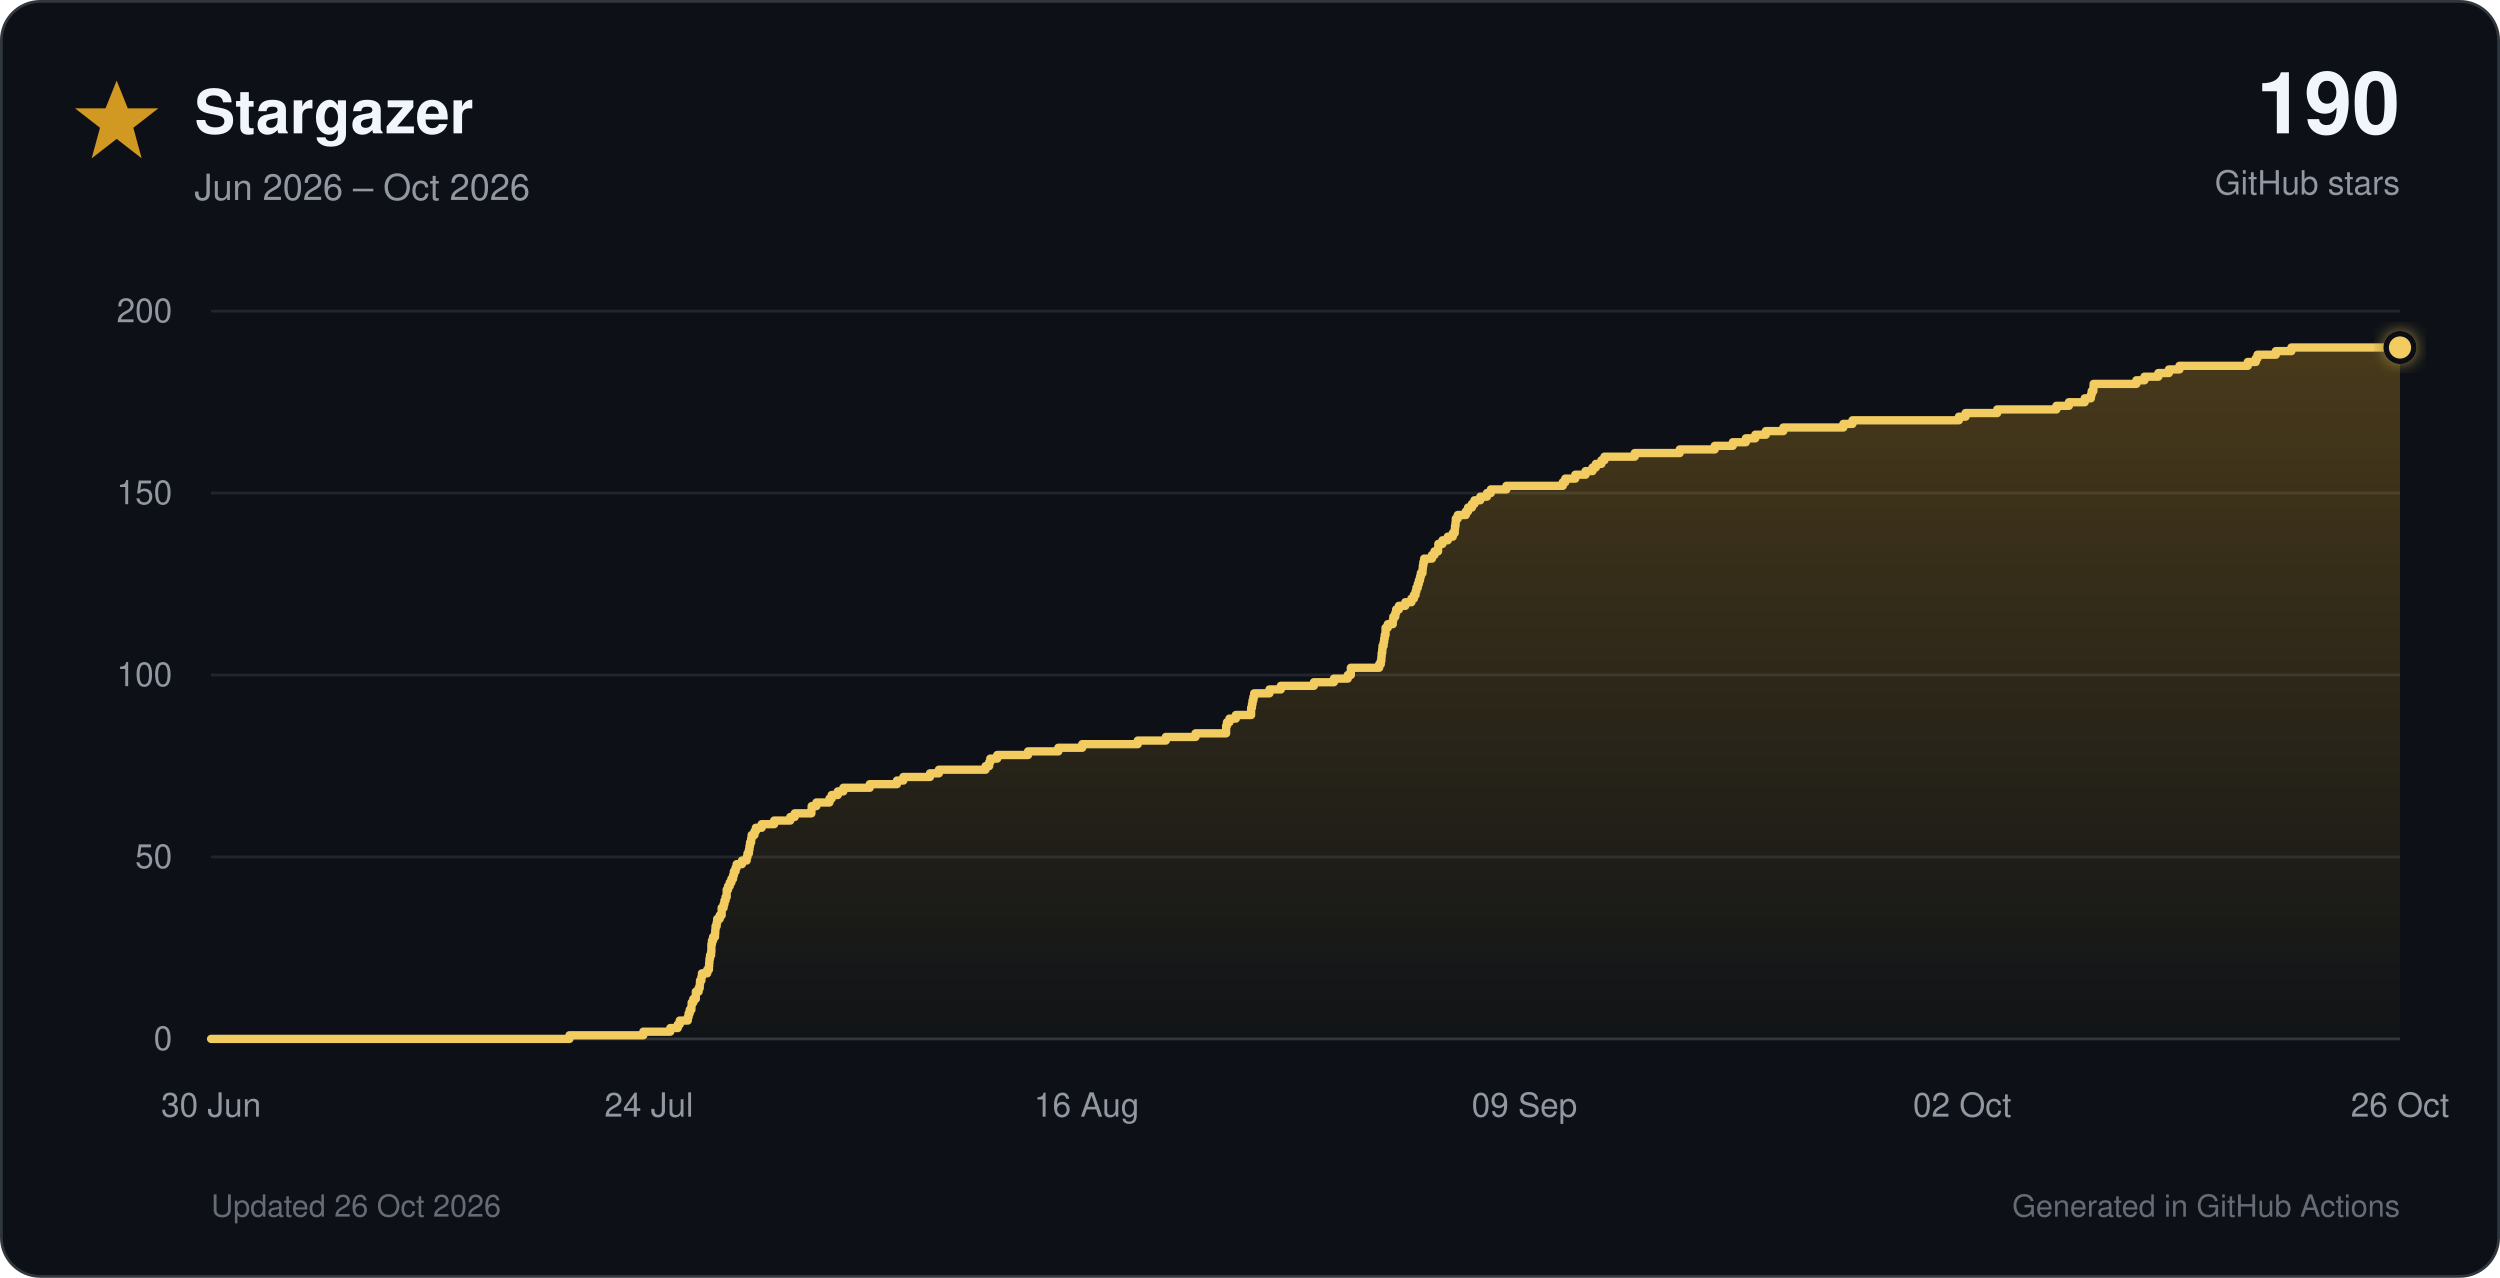
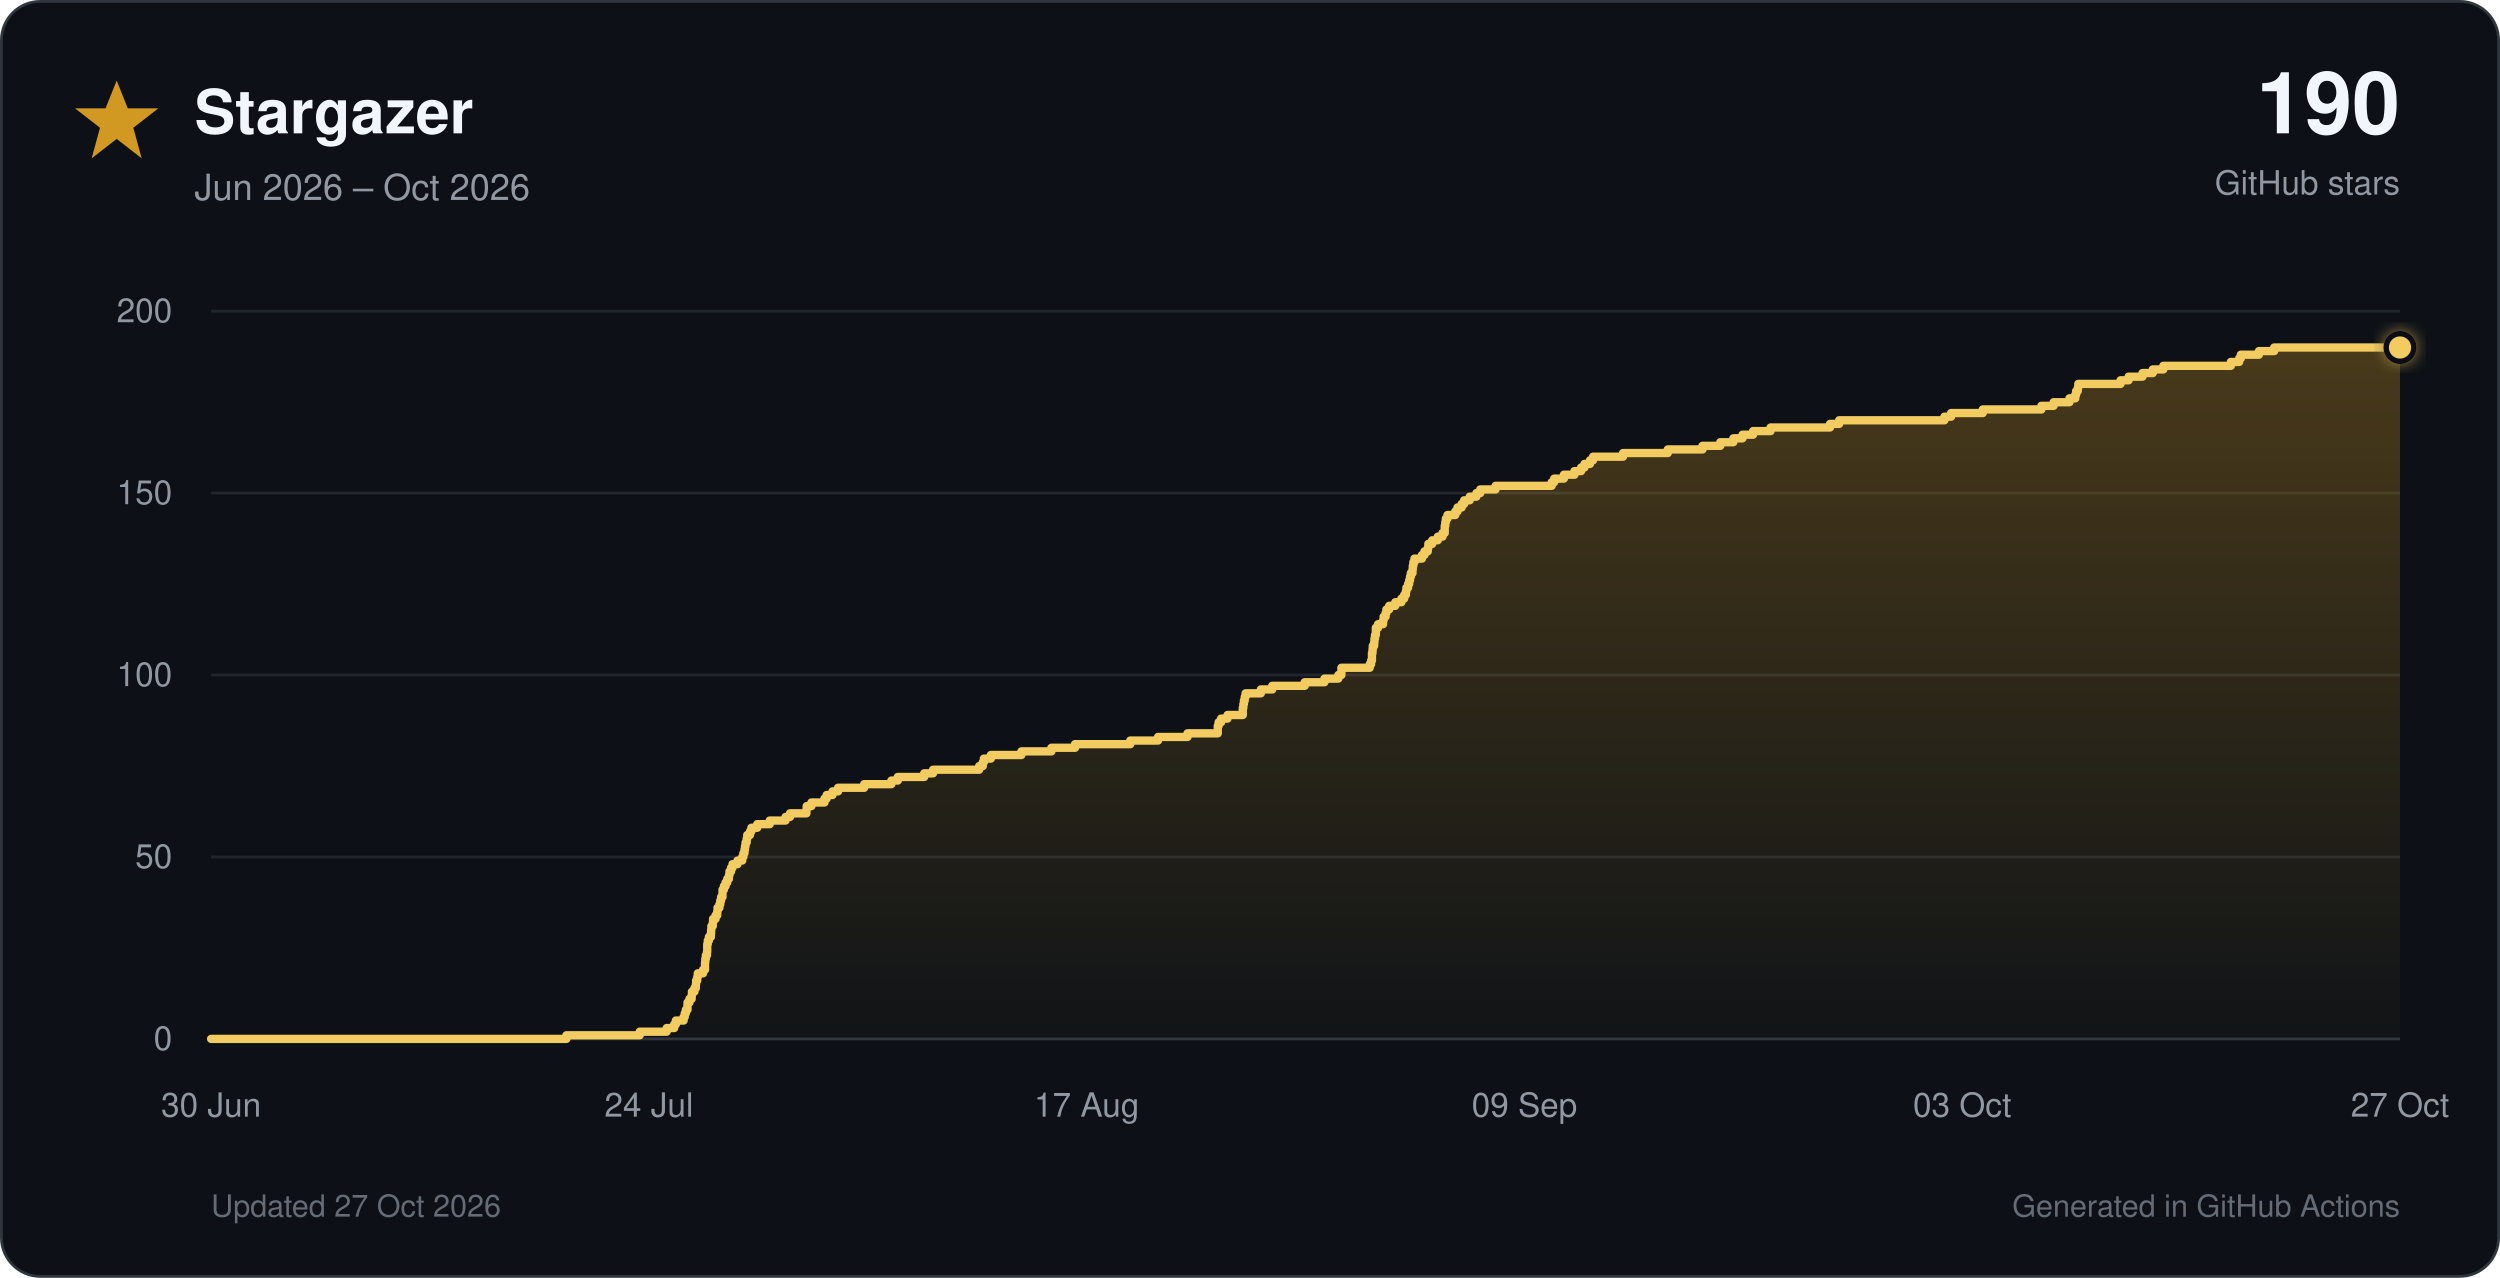
<svg xmlns="http://www.w3.org/2000/svg" viewBox="0 0 900 460" role="img">
  <defs>
    <linearGradient id="star-fill" x1="0" y1="0" x2="0" y2="1">
      <stop offset="0%" stop-color="#d29922" stop-opacity="0.30" />
      <stop offset="100%" stop-color="#d29922" stop-opacity="0.02" />
    </linearGradient>
    <filter id="glow" x="-40%" y="-40%" width="180%" height="180%">
      <feGaussianBlur stdDeviation="3" result="blur" />
      <feMerge>
        <feMergeNode in="blur" />
        <feMergeNode in="SourceGraphic" />
      </feMerge>
    </filter>
  </defs>
  <style>
    text { font-family: -apple-system, BlinkMacSystemFont, 'Segoe UI', Helvetica, Arial, sans-serif; }
    .tick { fill: #9198a1; font-size: 12px; }
  </style>
  <rect x="0.5" y="0.5" width="899" height="459" rx="14" fill="#0d1117" stroke="#30363d" />
  <polygon points="42,29 46,39 57,39 48,46 51,57 42,50 33,57 36,46 27,39 38,39" fill="#d29922" />
  <text x="70" y="48" font-size="22" font-weight="700" fill="#f0f6fc">Stargazer</text>
  <text x="70" y="72" font-size="13" fill="#9198a1">Jun 2026 – Oct 2026</text>
  <text x="864" y="48" text-anchor="end" font-size="31" font-weight="750" fill="#f0f6fc">190</text>
  <text x="864" y="70" text-anchor="end" font-size="12" fill="#9198a1">GitHub stars</text>
  <line x1="76" y1="374.0" x2="864" y2="374.0" stroke="#30363d" stroke-width="1" />
  <text x="62" y="378.0" text-anchor="end" class="tick">0</text>
  <line x1="76" y1="308.5" x2="864" y2="308.5" stroke="#21262d" stroke-width="1" />
  <text x="62" y="312.5" text-anchor="end" class="tick">50</text>
  <line x1="76" y1="243.0" x2="864" y2="243.0" stroke="#21262d" stroke-width="1" />
  <text x="62" y="247.0" text-anchor="end" class="tick">100</text>
  <line x1="76" y1="177.5" x2="864" y2="177.5" stroke="#21262d" stroke-width="1" />
  <text x="62" y="181.5" text-anchor="end" class="tick">150</text>
  <line x1="76" y1="112.0" x2="864" y2="112.0" stroke="#21262d" stroke-width="1" />
  <text x="62" y="116.0" text-anchor="end" class="tick">200</text>
  <text x="76.0" y="402" text-anchor="middle" class="tick">30 Jun</text>
  <text x="233.6" y="402" text-anchor="middle" class="tick">24 Jul</text>
-   <text x="391.2" y="402" text-anchor="middle" class="tick">16 Aug</text>
+   <text x="391.2" y="402" text-anchor="middle" class="tick">17 Aug</text>
  <text x="548.8" y="402" text-anchor="middle" class="tick">09 Sep</text>
-   <text x="706.4" y="402" text-anchor="middle" class="tick">02 Oct</text>
-   <text x="864.0" y="402" text-anchor="middle" class="tick">26 Oct</text>
-   <path d="M 76.0 374.0 H 205.0 V 372.7 H 231.6 V 371.4 H 241.3 V 370.1 H 244.0 V 368.8 H 244.7 V 367.4 H 247.6 V 366.1 H 247.9 V 364.8 H 248.3 V 363.5 H 248.9 V 362.2 H 249.0 V 360.9 H 249.6 V 359.6 H 250.5 V 358.3 H 250.5 V 357.0 H 251.5 V 355.7 H 251.9 V 354.4 H 252.0 V 353.0 H 252.5 V 351.7 H 252.7 V 350.4 H 254.6 V 349.1 H 255.2 V 347.8 H 255.3 V 346.5 H 255.4 V 345.2 H 255.6 V 343.9 H 256.0 V 342.6 H 256.1 V 341.2 H 256.1 V 339.9 H 256.3 V 338.6 H 256.7 V 337.3 H 257.4 V 336.0 H 257.5 V 334.7 H 257.6 V 333.4 H 258.0 V 332.1 H 258.2 V 330.8 H 259.1 V 329.5 H 259.8 V 328.1 H 259.8 V 326.8 H 260.5 V 325.5 H 260.8 V 324.2 H 261.2 V 322.9 H 261.6 V 321.6 H 261.6 V 320.3 H 262.1 V 319.0 H 262.7 V 317.7 H 263.3 V 316.4 H 263.9 V 315.1 H 264.2 V 313.7 H 264.8 V 312.4 H 265.2 V 311.1 H 267.1 V 309.8 H 268.8 V 308.5 H 269.1 V 307.2 H 269.6 V 305.9 H 269.8 V 304.6 H 270.0 V 303.3 H 270.4 V 301.9 H 270.6 V 300.6 H 271.6 V 299.3 H 272.1 V 298.0 H 274.2 V 296.7 H 278.7 V 295.4 H 284.5 V 294.1 H 286.1 V 292.8 H 292.1 V 291.5 H 292.2 V 290.2 H 293.9 V 288.9 H 298.6 V 287.5 H 299.4 V 286.2 H 301.6 V 284.9 H 303.6 V 283.6 H 313.1 V 282.3 H 322.9 V 281.0 H 325.2 V 279.7 H 334.8 V 278.4 H 338.0 V 277.1 H 354.8 V 275.8 H 356.1 V 274.4 H 356.5 V 273.1 H 359.0 V 271.8 H 370.1 V 270.5 H 381.0 V 269.2 H 389.6 V 267.9 H 409.6 V 266.6 H 419.7 V 265.3 H 430.4 V 264.0 H 441.4 V 262.6 H 441.4 V 261.3 H 441.7 V 260.0 H 442.6 V 258.7 H 444.9 V 257.4 H 450.4 V 256.1 H 450.4 V 254.8 H 450.7 V 253.5 H 450.9 V 252.2 H 451.2 V 250.9 H 451.5 V 249.6 H 457.0 V 248.2 H 461.1 V 246.9 H 473.0 V 245.6 H 480.2 V 244.3 H 485.2 V 243.0 H 486.3 V 241.7 H 486.3 V 240.4 H 496.5 V 239.1 H 497.1 V 237.8 H 497.3 V 236.4 H 497.4 V 235.1 H 497.6 V 233.8 H 497.7 V 232.5 H 498.1 V 231.2 H 498.3 V 229.9 H 498.5 V 228.6 H 498.8 V 227.3 H 498.8 V 226.0 H 499.6 V 224.7 H 501.4 V 223.3 H 501.6 V 222.0 H 502.3 V 220.7 H 502.6 V 219.4 H 503.6 V 218.1 H 505.9 V 216.8 H 508.1 V 215.5 H 509.0 V 214.2 H 509.6 V 212.9 H 509.9 V 211.6 H 510.4 V 210.2 H 510.8 V 208.9 H 511.2 V 207.6 H 511.5 V 206.3 H 512.1 V 205.0 H 512.2 V 203.7 H 512.4 V 202.4 H 512.7 V 201.1 H 515.5 V 199.8 H 516.4 V 198.5 H 517.7 V 197.2 H 517.8 V 195.8 H 519.3 V 194.5 H 521.2 V 193.2 H 523.0 V 191.9 H 523.7 V 190.6 H 523.8 V 189.3 H 524.0 V 188.0 H 524.1 V 186.7 H 524.8 V 185.4 H 527.7 V 184.1 H 528.5 V 182.7 H 529.9 V 181.4 H 530.8 V 180.1 H 532.9 V 178.8 H 535.3 V 177.5 H 536.7 V 176.2 H 542.3 V 174.9 H 562.6 V 173.6 H 563.5 V 172.3 H 567.1 V 170.9 H 570.8 V 169.6 H 573.3 V 168.3 H 574.5 V 167.0 H 576.5 V 165.7 H 577.6 V 164.4 H 588.5 V 163.1 H 604.7 V 161.8 H 617.3 V 160.5 H 623.8 V 159.2 H 628.5 V 157.8 H 631.9 V 156.5 H 635.7 V 155.2 H 642.0 V 153.9 H 663.6 V 152.6 H 666.9 V 151.3 H 705.2 V 150.0 H 707.6 V 148.7 H 719.0 V 147.4 H 740.3 V 146.1 H 744.8 V 144.8 H 750.5 V 143.4 H 752.7 V 142.1 H 753.0 V 140.8 H 753.6 V 139.5 H 753.7 V 138.2 H 769.1 V 136.9 H 772.0 V 135.6 H 777.0 V 134.3 H 780.8 V 133.0 H 784.6 V 131.7 H 809.2 V 130.3 H 812.1 V 129.0 H 812.7 V 127.7 H 819.3 V 126.4 H 824.9 V 125.1 H 864.0 V 374 H 76.0 Z" fill="url(#star-fill)" />
-   <path d="M 76.0 374.0 H 205.0 V 372.7 H 231.6 V 371.4 H 241.3 V 370.1 H 244.0 V 368.8 H 244.7 V 367.4 H 247.6 V 366.1 H 247.9 V 364.8 H 248.3 V 363.5 H 248.9 V 362.2 H 249.0 V 360.9 H 249.6 V 359.6 H 250.5 V 358.3 H 250.5 V 357.0 H 251.5 V 355.7 H 251.9 V 354.4 H 252.0 V 353.0 H 252.5 V 351.7 H 252.7 V 350.4 H 254.6 V 349.1 H 255.2 V 347.8 H 255.3 V 346.5 H 255.4 V 345.2 H 255.6 V 343.9 H 256.0 V 342.6 H 256.1 V 341.2 H 256.1 V 339.9 H 256.3 V 338.6 H 256.7 V 337.3 H 257.4 V 336.0 H 257.5 V 334.7 H 257.6 V 333.4 H 258.0 V 332.1 H 258.2 V 330.8 H 259.1 V 329.5 H 259.8 V 328.1 H 259.8 V 326.8 H 260.5 V 325.5 H 260.8 V 324.2 H 261.2 V 322.9 H 261.6 V 321.6 H 261.6 V 320.3 H 262.1 V 319.0 H 262.7 V 317.7 H 263.3 V 316.4 H 263.9 V 315.1 H 264.2 V 313.7 H 264.8 V 312.4 H 265.2 V 311.1 H 267.1 V 309.8 H 268.8 V 308.5 H 269.1 V 307.2 H 269.6 V 305.9 H 269.8 V 304.6 H 270.0 V 303.3 H 270.4 V 301.9 H 270.6 V 300.6 H 271.6 V 299.3 H 272.1 V 298.0 H 274.2 V 296.7 H 278.7 V 295.4 H 284.5 V 294.1 H 286.1 V 292.8 H 292.1 V 291.5 H 292.2 V 290.2 H 293.9 V 288.9 H 298.6 V 287.5 H 299.4 V 286.2 H 301.6 V 284.9 H 303.6 V 283.6 H 313.1 V 282.3 H 322.9 V 281.0 H 325.2 V 279.7 H 334.8 V 278.4 H 338.0 V 277.1 H 354.8 V 275.8 H 356.1 V 274.4 H 356.5 V 273.1 H 359.0 V 271.8 H 370.1 V 270.5 H 381.0 V 269.2 H 389.6 V 267.9 H 409.6 V 266.6 H 419.7 V 265.3 H 430.4 V 264.0 H 441.4 V 262.6 H 441.4 V 261.3 H 441.7 V 260.0 H 442.6 V 258.7 H 444.9 V 257.4 H 450.4 V 256.1 H 450.4 V 254.8 H 450.7 V 253.5 H 450.9 V 252.2 H 451.2 V 250.9 H 451.5 V 249.6 H 457.0 V 248.2 H 461.1 V 246.9 H 473.0 V 245.6 H 480.2 V 244.3 H 485.2 V 243.0 H 486.3 V 241.7 H 486.3 V 240.4 H 496.5 V 239.1 H 497.1 V 237.8 H 497.3 V 236.4 H 497.4 V 235.1 H 497.6 V 233.8 H 497.7 V 232.5 H 498.1 V 231.2 H 498.3 V 229.9 H 498.5 V 228.6 H 498.8 V 227.3 H 498.8 V 226.0 H 499.6 V 224.7 H 501.4 V 223.3 H 501.6 V 222.0 H 502.3 V 220.7 H 502.6 V 219.4 H 503.6 V 218.1 H 505.9 V 216.8 H 508.1 V 215.5 H 509.0 V 214.2 H 509.6 V 212.9 H 509.9 V 211.6 H 510.4 V 210.2 H 510.8 V 208.9 H 511.2 V 207.6 H 511.5 V 206.3 H 512.1 V 205.0 H 512.2 V 203.7 H 512.4 V 202.4 H 512.7 V 201.1 H 515.5 V 199.8 H 516.4 V 198.5 H 517.7 V 197.2 H 517.8 V 195.8 H 519.3 V 194.5 H 521.2 V 193.2 H 523.0 V 191.9 H 523.7 V 190.6 H 523.8 V 189.3 H 524.0 V 188.0 H 524.1 V 186.7 H 524.8 V 185.4 H 527.7 V 184.1 H 528.5 V 182.7 H 529.9 V 181.4 H 530.8 V 180.1 H 532.9 V 178.8 H 535.3 V 177.5 H 536.7 V 176.2 H 542.3 V 174.9 H 562.6 V 173.6 H 563.5 V 172.3 H 567.1 V 170.9 H 570.8 V 169.6 H 573.3 V 168.3 H 574.5 V 167.0 H 576.5 V 165.7 H 577.6 V 164.4 H 588.5 V 163.1 H 604.7 V 161.8 H 617.3 V 160.5 H 623.8 V 159.2 H 628.5 V 157.8 H 631.9 V 156.5 H 635.7 V 155.2 H 642.0 V 153.9 H 663.6 V 152.6 H 666.9 V 151.3 H 705.2 V 150.0 H 707.6 V 148.7 H 719.0 V 147.4 H 740.3 V 146.1 H 744.8 V 144.8 H 750.5 V 143.4 H 752.7 V 142.1 H 753.0 V 140.8 H 753.6 V 139.5 H 753.7 V 138.2 H 769.1 V 136.9 H 772.0 V 135.6 H 777.0 V 134.3 H 780.8 V 133.0 H 784.6 V 131.7 H 809.2 V 130.3 H 812.1 V 129.0 H 812.7 V 127.7 H 819.3 V 126.4 H 824.9 V 125.1 H 864.0" fill="none" stroke="#f2cc60" stroke-width="3" stroke-linecap="round" stroke-linejoin="round" />
+   <text x="706.4" y="402" text-anchor="middle" class="tick">03 Oct</text>
+   <text x="864.0" y="402" text-anchor="middle" class="tick">27 Oct</text>
+   <path d="M 76.0 374.0 H 203.9 V 372.7 H 230.3 V 371.4 H 240.0 V 370.1 H 242.7 V 368.8 H 243.3 V 367.4 H 246.1 V 366.1 H 246.5 V 364.8 H 246.9 V 363.5 H 247.5 V 362.2 H 247.5 V 360.9 H 248.2 V 359.6 H 249.0 V 358.3 H 249.1 V 357.0 H 250.0 V 355.7 H 250.5 V 354.4 H 250.6 V 353.0 H 251.0 V 351.7 H 251.2 V 350.4 H 253.1 V 349.1 H 253.8 V 347.8 H 253.8 V 346.5 H 253.9 V 345.2 H 254.1 V 343.9 H 254.5 V 342.6 H 254.6 V 341.2 H 254.6 V 339.9 H 254.8 V 338.6 H 255.2 V 337.3 H 255.9 V 336.0 H 256.0 V 334.7 H 256.1 V 333.4 H 256.6 V 332.1 H 256.7 V 330.8 H 257.6 V 329.5 H 258.2 V 328.1 H 258.3 V 326.8 H 259.0 V 325.5 H 259.3 V 324.2 H 259.6 V 322.9 H 260.1 V 321.6 H 260.1 V 320.3 H 260.6 V 319.0 H 261.2 V 317.7 H 261.8 V 316.4 H 262.4 V 315.1 H 262.6 V 313.7 H 263.2 V 312.4 H 263.7 V 311.1 H 265.5 V 309.8 H 267.2 V 308.5 H 267.6 V 307.2 H 268.0 V 305.9 H 268.2 V 304.6 H 268.4 V 303.3 H 268.8 V 301.9 H 269.0 V 300.6 H 270.0 V 299.3 H 270.5 V 298.0 H 272.6 V 296.7 H 277.1 V 295.4 H 282.8 V 294.1 H 284.4 V 292.8 H 290.3 V 291.5 H 290.4 V 290.2 H 292.1 V 288.9 H 296.8 V 287.5 H 297.6 V 286.2 H 299.7 V 284.9 H 301.7 V 283.6 H 311.1 V 282.3 H 320.9 V 281.0 H 323.2 V 279.7 H 332.7 V 278.4 H 335.9 V 277.1 H 352.5 V 275.8 H 353.8 V 274.4 H 354.2 V 273.1 H 356.7 V 271.8 H 367.7 V 270.5 H 378.5 V 269.2 H 387.0 V 267.9 H 406.9 V 266.6 H 416.9 V 265.3 H 427.5 V 264.0 H 438.4 V 262.6 H 438.4 V 261.3 H 438.7 V 260.0 H 439.6 V 258.7 H 441.9 V 257.4 H 447.4 V 256.1 H 447.4 V 254.8 H 447.6 V 253.5 H 447.8 V 252.2 H 448.1 V 250.9 H 448.4 V 249.6 H 453.9 V 248.2 H 458.0 V 246.9 H 469.7 V 245.6 H 476.8 V 244.3 H 481.8 V 243.0 H 482.9 V 241.7 H 482.9 V 240.4 H 493.1 V 239.1 H 493.6 V 237.8 H 493.9 V 236.4 H 493.9 V 235.1 H 494.1 V 233.8 H 494.2 V 232.5 H 494.7 V 231.2 H 494.8 V 229.9 H 495.0 V 228.6 H 495.3 V 227.3 H 495.3 V 226.0 H 496.1 V 224.7 H 497.9 V 223.3 H 498.1 V 222.0 H 498.8 V 220.7 H 499.1 V 219.4 H 500.1 V 218.1 H 502.3 V 216.8 H 504.5 V 215.5 H 505.5 V 214.2 H 506.1 V 212.9 H 506.3 V 211.6 H 506.9 V 210.2 H 507.3 V 208.9 H 507.6 V 207.6 H 507.9 V 206.3 H 508.5 V 205.0 H 508.6 V 203.7 H 508.8 V 202.4 H 509.2 V 201.1 H 511.9 V 199.8 H 512.8 V 198.5 H 514.0 V 197.2 H 514.2 V 195.8 H 515.6 V 194.5 H 517.6 V 193.2 H 519.3 V 191.9 H 520.1 V 190.6 H 520.1 V 189.3 H 520.3 V 188.0 H 520.5 V 186.7 H 521.1 V 185.4 H 523.9 V 184.1 H 524.7 V 182.7 H 526.2 V 181.4 H 527.1 V 180.1 H 529.1 V 178.8 H 531.5 V 177.5 H 532.9 V 176.2 H 538.4 V 174.9 H 558.6 V 173.6 H 559.5 V 172.3 H 563.0 V 170.9 H 566.8 V 169.6 H 569.2 V 168.3 H 570.4 V 167.0 H 572.4 V 165.7 H 573.5 V 164.4 H 584.3 V 163.1 H 600.4 V 161.8 H 612.9 V 160.5 H 619.3 V 159.2 H 624.0 V 157.8 H 627.3 V 156.5 H 631.1 V 155.2 H 637.4 V 153.9 H 658.8 V 152.6 H 662.1 V 151.3 H 700.0 V 150.0 H 702.4 V 148.7 H 713.8 V 147.4 H 734.9 V 146.1 H 739.3 V 144.8 H 745.0 V 143.4 H 747.1 V 142.1 H 747.4 V 140.8 H 748.0 V 139.5 H 748.2 V 138.2 H 763.4 V 136.9 H 766.3 V 135.6 H 771.3 V 134.3 H 775.0 V 133.0 H 778.8 V 131.7 H 803.1 V 130.3 H 806.1 V 129.0 H 806.7 V 127.7 H 813.2 V 126.4 H 818.7 V 125.1 H 864.0 V 374 H 76.0 Z" fill="url(#star-fill)" />
+   <path d="M 76.0 374.0 H 203.9 V 372.7 H 230.3 V 371.4 H 240.0 V 370.1 H 242.7 V 368.8 H 243.3 V 367.4 H 246.1 V 366.1 H 246.5 V 364.8 H 246.9 V 363.5 H 247.5 V 362.2 H 247.5 V 360.9 H 248.2 V 359.6 H 249.0 V 358.3 H 249.1 V 357.0 H 250.0 V 355.7 H 250.5 V 354.4 H 250.6 V 353.0 H 251.0 V 351.7 H 251.2 V 350.4 H 253.1 V 349.1 H 253.8 V 347.8 H 253.8 V 346.5 H 253.9 V 345.2 H 254.1 V 343.9 H 254.5 V 342.6 H 254.6 V 341.2 H 254.6 V 339.9 H 254.8 V 338.6 H 255.2 V 337.3 H 255.9 V 336.0 H 256.0 V 334.7 H 256.1 V 333.4 H 256.6 V 332.1 H 256.7 V 330.8 H 257.6 V 329.5 H 258.2 V 328.1 H 258.3 V 326.8 H 259.0 V 325.5 H 259.3 V 324.2 H 259.6 V 322.9 H 260.1 V 321.6 H 260.1 V 320.3 H 260.6 V 319.0 H 261.2 V 317.7 H 261.8 V 316.4 H 262.4 V 315.1 H 262.6 V 313.7 H 263.2 V 312.4 H 263.7 V 311.1 H 265.5 V 309.8 H 267.2 V 308.5 H 267.6 V 307.2 H 268.0 V 305.9 H 268.2 V 304.6 H 268.4 V 303.3 H 268.8 V 301.9 H 269.0 V 300.6 H 270.0 V 299.3 H 270.5 V 298.0 H 272.6 V 296.7 H 277.1 V 295.4 H 282.8 V 294.1 H 284.4 V 292.8 H 290.3 V 291.5 H 290.4 V 290.2 H 292.1 V 288.9 H 296.8 V 287.5 H 297.6 V 286.2 H 299.7 V 284.9 H 301.7 V 283.6 H 311.1 V 282.3 H 320.9 V 281.0 H 323.2 V 279.7 H 332.7 V 278.4 H 335.9 V 277.1 H 352.5 V 275.8 H 353.8 V 274.4 H 354.2 V 273.1 H 356.7 V 271.8 H 367.7 V 270.5 H 378.5 V 269.2 H 387.0 V 267.9 H 406.9 V 266.6 H 416.9 V 265.3 H 427.5 V 264.0 H 438.4 V 262.6 H 438.4 V 261.3 H 438.7 V 260.0 H 439.6 V 258.7 H 441.9 V 257.4 H 447.4 V 256.1 H 447.4 V 254.8 H 447.6 V 253.5 H 447.8 V 252.2 H 448.1 V 250.9 H 448.4 V 249.6 H 453.9 V 248.2 H 458.0 V 246.9 H 469.7 V 245.6 H 476.8 V 244.3 H 481.8 V 243.0 H 482.9 V 241.7 H 482.9 V 240.4 H 493.1 V 239.1 H 493.6 V 237.8 H 493.9 V 236.4 H 493.9 V 235.1 H 494.1 V 233.8 H 494.2 V 232.5 H 494.7 V 231.2 H 494.8 V 229.9 H 495.0 V 228.6 H 495.3 V 227.3 H 495.3 V 226.0 H 496.1 V 224.7 H 497.9 V 223.3 H 498.1 V 222.0 H 498.8 V 220.7 H 499.1 V 219.4 H 500.1 V 218.1 H 502.3 V 216.8 H 504.5 V 215.5 H 505.5 V 214.2 H 506.1 V 212.9 H 506.3 V 211.6 H 506.9 V 210.2 H 507.3 V 208.9 H 507.6 V 207.6 H 507.9 V 206.3 H 508.5 V 205.0 H 508.6 V 203.7 H 508.8 V 202.4 H 509.2 V 201.1 H 511.9 V 199.8 H 512.8 V 198.5 H 514.0 V 197.2 H 514.2 V 195.8 H 515.6 V 194.5 H 517.6 V 193.2 H 519.3 V 191.9 H 520.1 V 190.6 H 520.1 V 189.3 H 520.3 V 188.0 H 520.5 V 186.7 H 521.1 V 185.4 H 523.9 V 184.1 H 524.7 V 182.7 H 526.2 V 181.4 H 527.1 V 180.1 H 529.1 V 178.8 H 531.5 V 177.5 H 532.9 V 176.2 H 538.4 V 174.9 H 558.6 V 173.6 H 559.5 V 172.3 H 563.0 V 170.9 H 566.8 V 169.6 H 569.2 V 168.3 H 570.4 V 167.0 H 572.4 V 165.7 H 573.5 V 164.4 H 584.3 V 163.1 H 600.4 V 161.8 H 612.9 V 160.5 H 619.3 V 159.2 H 624.0 V 157.8 H 627.3 V 156.5 H 631.1 V 155.2 H 637.4 V 153.9 H 658.8 V 152.6 H 662.1 V 151.3 H 700.0 V 150.0 H 702.4 V 148.7 H 713.8 V 147.4 H 734.9 V 146.1 H 739.3 V 144.8 H 745.0 V 143.4 H 747.1 V 142.1 H 747.4 V 140.8 H 748.0 V 139.5 H 748.2 V 138.2 H 763.4 V 136.9 H 766.3 V 135.6 H 771.3 V 134.3 H 775.0 V 133.0 H 778.8 V 131.7 H 803.1 V 130.3 H 806.1 V 129.0 H 806.7 V 127.7 H 813.2 V 126.4 H 818.7 V 125.1 H 864.0" fill="none" stroke="#f2cc60" stroke-width="3" stroke-linecap="round" stroke-linejoin="round" />
  <circle cx="864.0" cy="125.1" r="5" fill="#f2cc60" stroke="#0d1117" stroke-width="2" filter="url(#glow)" />
-   <text x="76" y="438" font-size="11" fill="#656c76">Updated 26 Oct 2026</text>
+   <text x="76" y="438" font-size="11" fill="#656c76">Updated 27 Oct 2026</text>
  <text x="864" y="438" text-anchor="end" font-size="11" fill="#656c76">Generated in GitHub Actions</text>
</svg>
